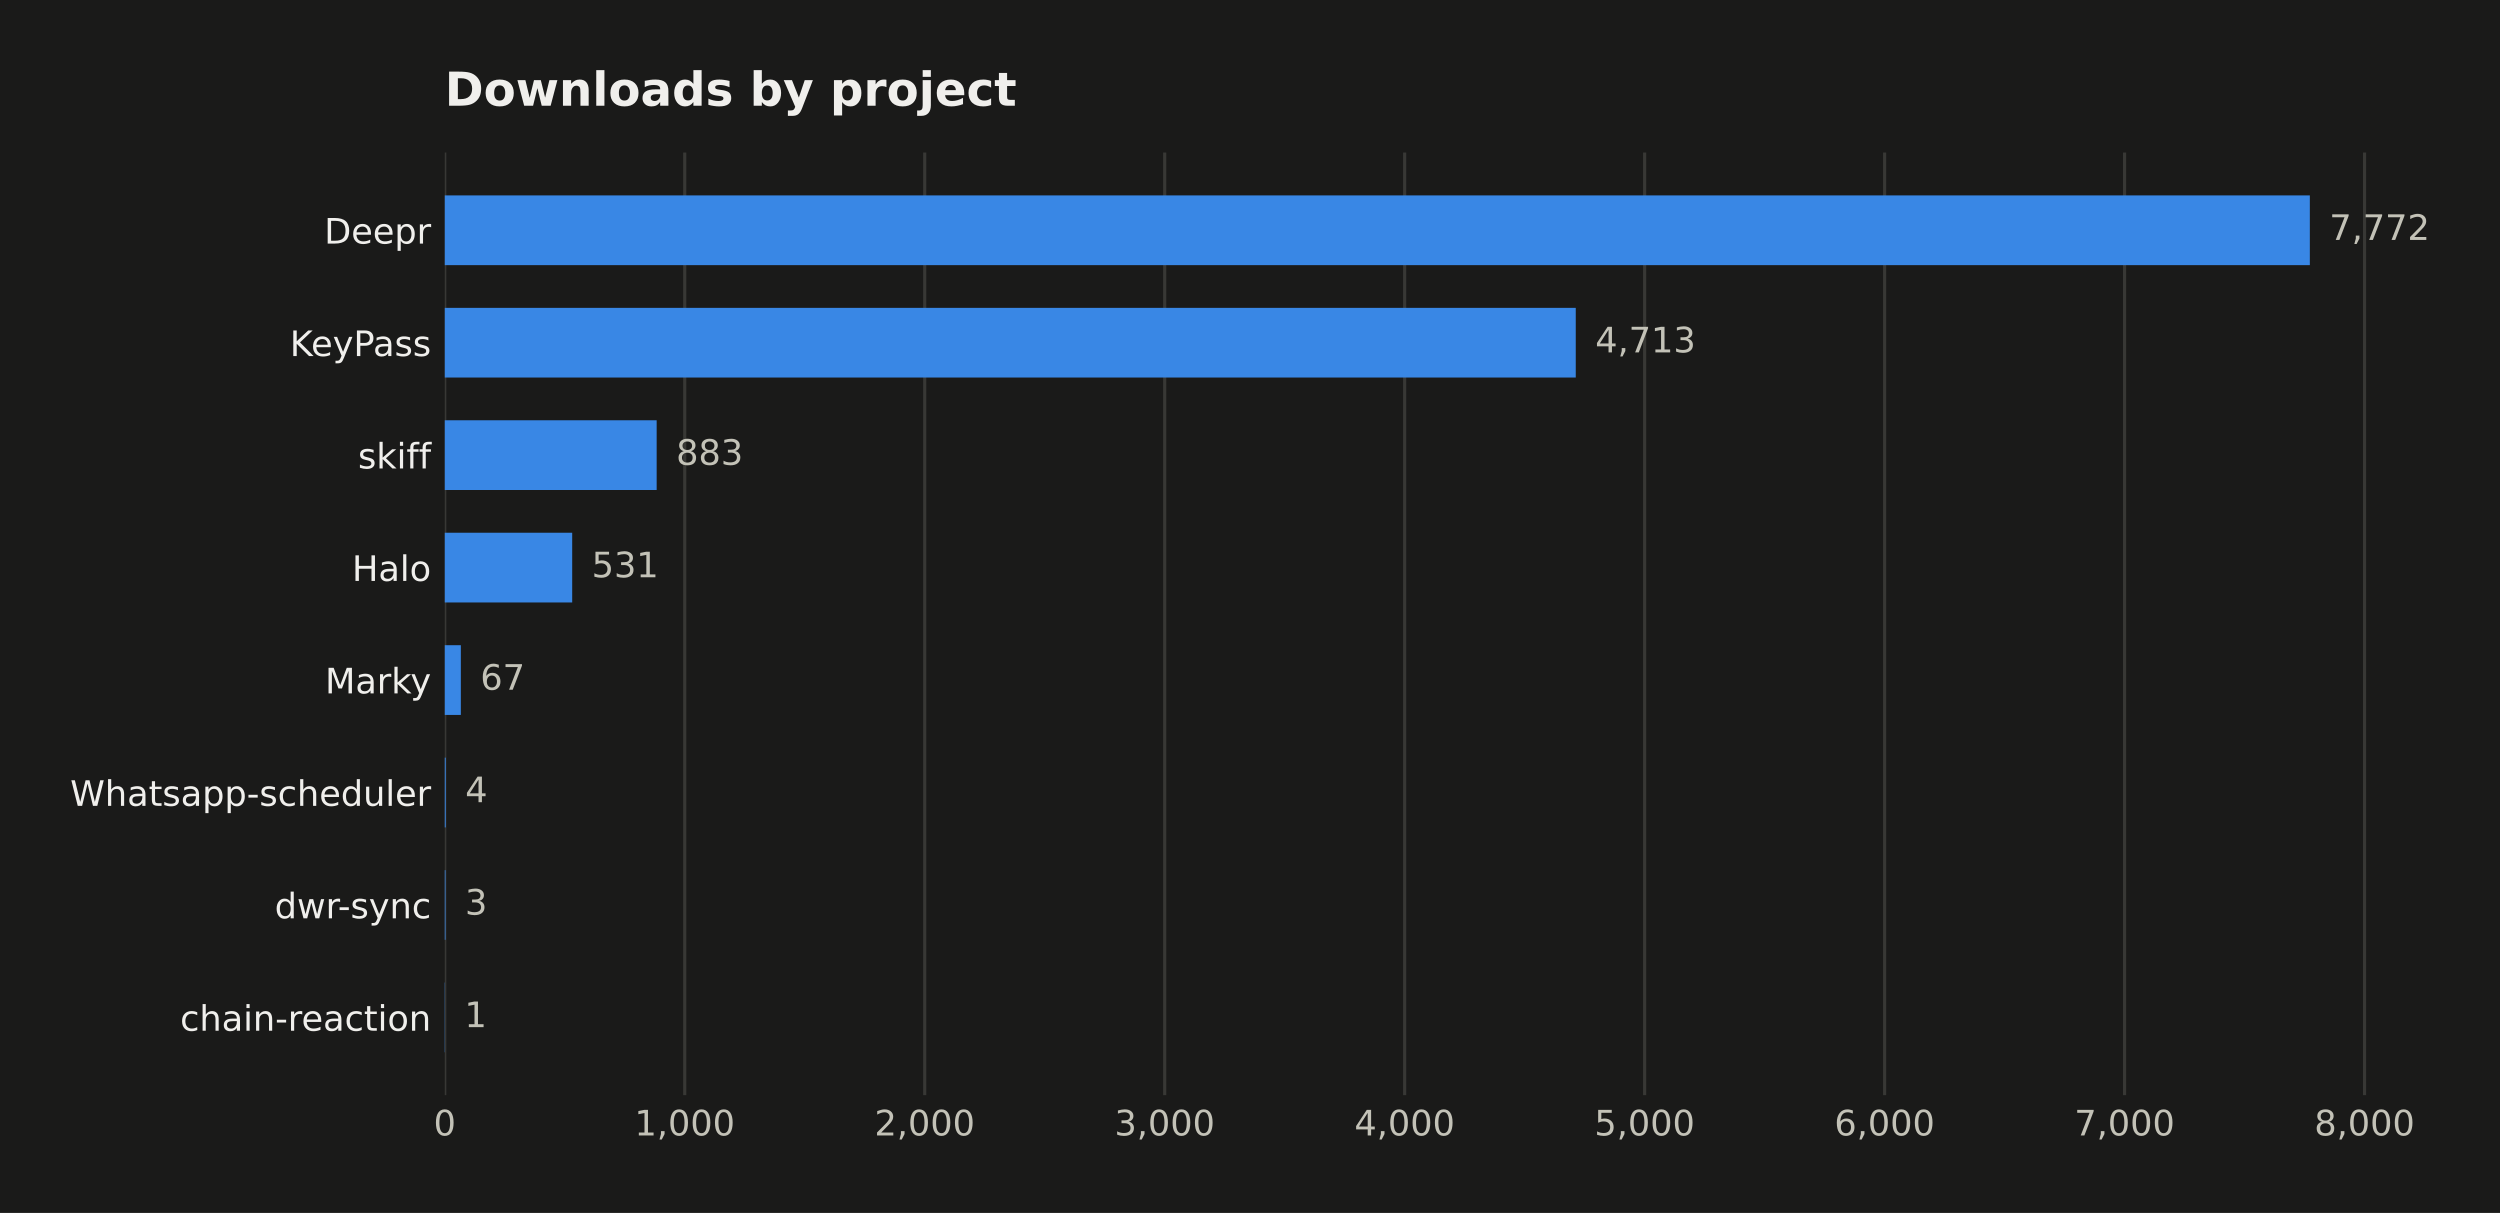
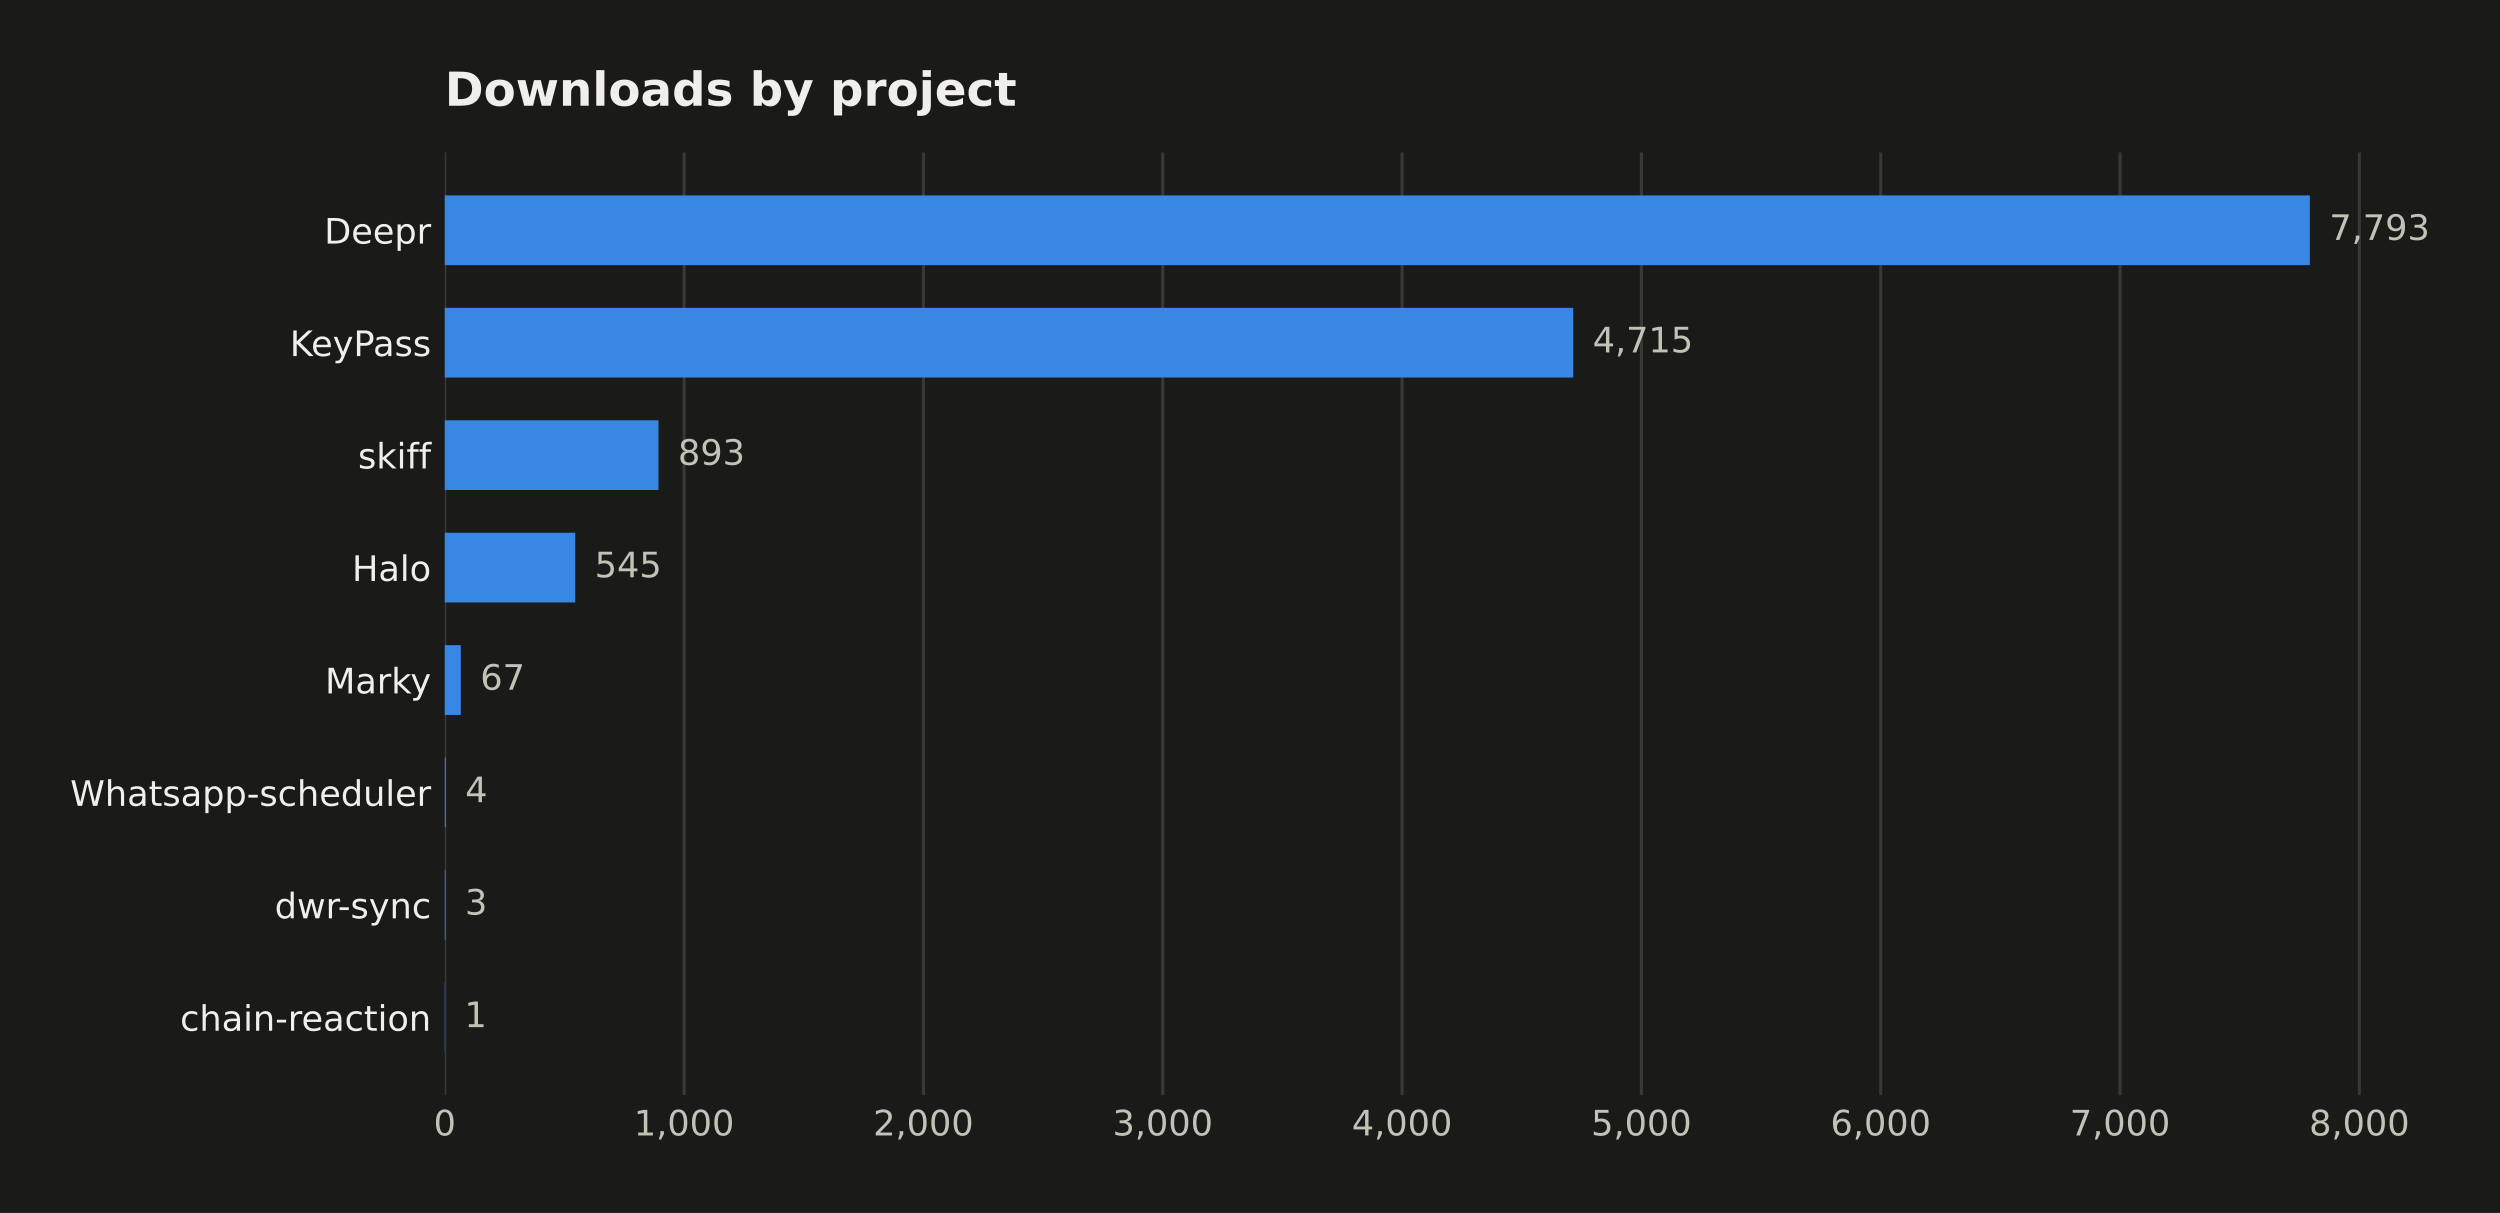
<svg xmlns="http://www.w3.org/2000/svg" width="641.109pt" height="311.047pt" viewBox="0 0 641.109 311.047" version="1.1">
  <defs>
    <style type="text/css">*{stroke-linejoin: round; stroke-linecap: butt}</style>
  </defs>
  <g id="figure_1">
    <g id="patch_1">
      <path d="M 0 311.047  L 641.109 311.047  L 641.109 0  L 0 0  z " style="fill: #1a1a19" />
    </g>
    <g id="axes_1">
      <g id="patch_2">
        <path d="M 114.058 280.837  L 616.258 280.837  L 616.258 39.118  L 114.058 39.118  z " style="fill: #1a1a19" />
      </g>
      <g id="matplotlib.axis_1">
        <g id="xtick_1">
          <g id="line2d_1">
-             <path d="M 114.058 280.837  L 114.058 39.118  " clip-path="url(#p86a9e22291)" style="fill: none; stroke: #383835; stroke-width: 0.8; stroke-linecap: square" />
+             <path d="M 114.058 280.837  L 114.058 39.118  " clip-path="url(#p3b1b711c2c)" style="fill: none; stroke: #383835; stroke-width: 0.8; stroke-linecap: square" />
          </g>
          <g id="line2d_2" />
          <g id="text_1">
            <text style="fill: #c3c2b7; font: 9px 'DejaVu Sans'; text-anchor: middle" x="114.058" y="291.175" transform="rotate(-0 114.058 291.1751)">0</text>
          </g>
        </g>
        <g id="xtick_2">
          <g id="line2d_3">
-             <path d="M 175.598 280.837  L 175.598 39.118  " clip-path="url(#p86a9e22291)" style="fill: none; stroke: #383835; stroke-width: 0.8; stroke-linecap: square" />
+             <path d="M 175.432 280.837  L 175.432 39.118  " clip-path="url(#p3b1b711c2c)" style="fill: none; stroke: #383835; stroke-width: 0.8; stroke-linecap: square" />
          </g>
          <g id="line2d_4" />
          <g id="text_2">
-             <text style="fill: #c3c2b7; font: 9px 'DejaVu Sans'; text-anchor: middle" x="175.598" y="291.175" transform="rotate(-0 175.5976 291.1751)">1,000</text>
+             <text style="fill: #c3c2b7; font: 9px 'DejaVu Sans'; text-anchor: middle" x="175.432" y="291.175" transform="rotate(-0 175.4317 291.1751)">1,000</text>
          </g>
        </g>
        <g id="xtick_3">
          <g id="line2d_5">
-             <path d="M 237.137 280.837  L 237.137 39.118  " clip-path="url(#p86a9e22291)" style="fill: none; stroke: #383835; stroke-width: 0.8; stroke-linecap: square" />
+             <path d="M 236.805 280.837  L 236.805 39.118  " clip-path="url(#p3b1b711c2c)" style="fill: none; stroke: #383835; stroke-width: 0.8; stroke-linecap: square" />
          </g>
          <g id="line2d_6" />
          <g id="text_3">
-             <text style="fill: #c3c2b7; font: 9px 'DejaVu Sans'; text-anchor: middle" x="237.137" y="291.175" transform="rotate(-0 237.1372 291.1751)">2,000</text>
+             <text style="fill: #c3c2b7; font: 9px 'DejaVu Sans'; text-anchor: middle" x="236.805" y="291.175" transform="rotate(-0 236.8055 291.1751)">2,000</text>
          </g>
        </g>
        <g id="xtick_4">
          <g id="line2d_7">
-             <path d="M 298.677 280.837  L 298.677 39.118  " clip-path="url(#p86a9e22291)" style="fill: none; stroke: #383835; stroke-width: 0.8; stroke-linecap: square" />
+             <path d="M 298.179 280.837  L 298.179 39.118  " clip-path="url(#p3b1b711c2c)" style="fill: none; stroke: #383835; stroke-width: 0.8; stroke-linecap: square" />
          </g>
          <g id="line2d_8" />
          <g id="text_4">
-             <text style="fill: #c3c2b7; font: 9px 'DejaVu Sans'; text-anchor: middle" x="298.677" y="291.175" transform="rotate(-0 298.6767 291.1751)">3,000</text>
+             <text style="fill: #c3c2b7; font: 9px 'DejaVu Sans'; text-anchor: middle" x="298.179" y="291.175" transform="rotate(-0 298.1793 291.1751)">3,000</text>
          </g>
        </g>
        <g id="xtick_5">
          <g id="line2d_9">
-             <path d="M 360.216 280.837  L 360.216 39.118  " clip-path="url(#p86a9e22291)" style="fill: none; stroke: #383835; stroke-width: 0.8; stroke-linecap: square" />
+             <path d="M 359.553 280.837  L 359.553 39.118  " clip-path="url(#p3b1b711c2c)" style="fill: none; stroke: #383835; stroke-width: 0.8; stroke-linecap: square" />
          </g>
          <g id="line2d_10" />
          <g id="text_5">
-             <text style="fill: #c3c2b7; font: 9px 'DejaVu Sans'; text-anchor: middle" x="360.216" y="291.175" transform="rotate(-0 360.2163 291.1751)">4,000</text>
+             <text style="fill: #c3c2b7; font: 9px 'DejaVu Sans'; text-anchor: middle" x="359.553" y="291.175" transform="rotate(-0 359.553 291.1751)">4,000</text>
          </g>
        </g>
        <g id="xtick_6">
          <g id="line2d_11">
-             <path d="M 421.756 280.837  L 421.756 39.118  " clip-path="url(#p86a9e22291)" style="fill: none; stroke: #383835; stroke-width: 0.8; stroke-linecap: square" />
+             <path d="M 420.927 280.837  L 420.927 39.118  " clip-path="url(#p3b1b711c2c)" style="fill: none; stroke: #383835; stroke-width: 0.8; stroke-linecap: square" />
          </g>
          <g id="line2d_12" />
          <g id="text_6">
-             <text style="fill: #c3c2b7; font: 9px 'DejaVu Sans'; text-anchor: middle" x="421.756" y="291.175" transform="rotate(-0 421.7559 291.1751)">5,000</text>
+             <text style="fill: #c3c2b7; font: 9px 'DejaVu Sans'; text-anchor: middle" x="420.927" y="291.175" transform="rotate(-0 420.9268 291.1751)">5,000</text>
          </g>
        </g>
        <g id="xtick_7">
          <g id="line2d_13">
-             <path d="M 483.296 280.837  L 483.296 39.118  " clip-path="url(#p86a9e22291)" style="fill: none; stroke: #383835; stroke-width: 0.8; stroke-linecap: square" />
+             <path d="M 482.301 280.837  L 482.301 39.118  " clip-path="url(#p3b1b711c2c)" style="fill: none; stroke: #383835; stroke-width: 0.8; stroke-linecap: square" />
          </g>
          <g id="line2d_14" />
          <g id="text_7">
-             <text style="fill: #c3c2b7; font: 9px 'DejaVu Sans'; text-anchor: middle" x="483.296" y="291.175" transform="rotate(-0 483.2955 291.1751)">6,000</text>
+             <text style="fill: #c3c2b7; font: 9px 'DejaVu Sans'; text-anchor: middle" x="482.301" y="291.175" transform="rotate(-0 482.3005 291.1751)">6,000</text>
          </g>
        </g>
        <g id="xtick_8">
          <g id="line2d_15">
-             <path d="M 544.835 280.837  L 544.835 39.118  " clip-path="url(#p86a9e22291)" style="fill: none; stroke: #383835; stroke-width: 0.8; stroke-linecap: square" />
+             <path d="M 543.674 280.837  L 543.674 39.118  " clip-path="url(#p3b1b711c2c)" style="fill: none; stroke: #383835; stroke-width: 0.8; stroke-linecap: square" />
          </g>
          <g id="line2d_16" />
          <g id="text_8">
-             <text style="fill: #c3c2b7; font: 9px 'DejaVu Sans'; text-anchor: middle" x="544.835" y="291.175" transform="rotate(-0 544.8351 291.1751)">7,000</text>
+             <text style="fill: #c3c2b7; font: 9px 'DejaVu Sans'; text-anchor: middle" x="543.674" y="291.175" transform="rotate(-0 543.6743 291.1751)">7,000</text>
          </g>
        </g>
        <g id="xtick_9">
          <g id="line2d_17">
-             <path d="M 606.375 280.837  L 606.375 39.118  " clip-path="url(#p86a9e22291)" style="fill: none; stroke: #383835; stroke-width: 0.8; stroke-linecap: square" />
+             <path d="M 605.048 280.837  L 605.048 39.118  " clip-path="url(#p3b1b711c2c)" style="fill: none; stroke: #383835; stroke-width: 0.8; stroke-linecap: square" />
          </g>
          <g id="line2d_18" />
          <g id="text_9">
-             <text style="fill: #c3c2b7; font: 9px 'DejaVu Sans'; text-anchor: middle" x="606.375" y="291.175" transform="rotate(-0 606.3747 291.1751)">8,000</text>
+             <text style="fill: #c3c2b7; font: 9px 'DejaVu Sans'; text-anchor: middle" x="605.048" y="291.175" transform="rotate(-0 605.0481 291.1751)">8,000</text>
          </g>
        </g>
      </g>
      <g id="matplotlib.axis_2">
        <g id="ytick_1">
          <g id="line2d_19" />
          <g id="text_10">
            <text style="fill: #f0efec; font: 9px 'DejaVu Sans'; text-anchor: end" x="110.558" y="62.464" transform="rotate(-0 110.558 62.46434)">Deepr</text>
          </g>
        </g>
        <g id="ytick_2">
          <g id="line2d_20" />
          <g id="text_11">
            <text style="fill: #f0efec; font: 9px 'DejaVu Sans'; text-anchor: end" x="110.558" y="91.302" transform="rotate(-0 110.558 91.30213)">KeyPass</text>
          </g>
        </g>
        <g id="ytick_3">
          <g id="line2d_21" />
          <g id="text_12">
            <text style="fill: #f0efec; font: 9px 'DejaVu Sans'; text-anchor: end" x="110.558" y="120.14" transform="rotate(-0 110.558 120.1399)">skiff</text>
          </g>
        </g>
        <g id="ytick_4">
          <g id="line2d_22" />
          <g id="text_13">
            <text style="fill: #f0efec; font: 9px 'DejaVu Sans'; text-anchor: end" x="110.558" y="148.978" transform="rotate(-0 110.558 148.9777)">Halo</text>
          </g>
        </g>
        <g id="ytick_5">
          <g id="line2d_23" />
          <g id="text_14">
            <text style="fill: #f0efec; font: 9px 'DejaVu Sans'; text-anchor: end" x="110.558" y="177.816" transform="rotate(-0 110.558 177.8155)">Marky</text>
          </g>
        </g>
        <g id="ytick_6">
          <g id="line2d_24" />
          <g id="text_15">
            <text style="fill: #f0efec; font: 9px 'DejaVu Sans'; text-anchor: end" x="110.558" y="206.653" transform="rotate(-0 110.558 206.6533)">Whatsapp-scheduler</text>
          </g>
        </g>
        <g id="ytick_7">
          <g id="line2d_25" />
          <g id="text_16">
            <text style="fill: #f0efec; font: 9px 'DejaVu Sans'; text-anchor: end" x="110.558" y="235.491" transform="rotate(-0 110.558 235.4911)">dwr-sync</text>
          </g>
        </g>
        <g id="ytick_8">
          <g id="line2d_26" />
          <g id="text_17">
            <text style="fill: #f0efec; font: 9px 'DejaVu Sans'; text-anchor: end" x="110.558" y="264.329" transform="rotate(-0 110.558 264.3289)">chain-reaction</text>
          </g>
        </g>
      </g>
      <g id="patch_3">
-         <path d="M 114.058 67.985  L 592.344 67.985  L 592.344 50.105  L 114.058 50.105  z " clip-path="url(#p86a9e22291)" style="fill: #3987e5" />
+         <path d="M 114.058 67.985  L 592.344 67.985  L 592.344 50.105  L 114.058 50.105  z " clip-path="url(#p3b1b711c2c)" style="fill: #3987e5" />
      </g>
      <g id="patch_4">
-         <path d="M 114.058 96.823  L 404.094 96.823  L 404.094 78.943  L 114.058 78.943  z " clip-path="url(#p86a9e22291)" style="fill: #3987e5" />
+         <path d="M 114.058 96.823  L 403.435 96.823  L 403.435 78.943  L 114.058 78.943  z " clip-path="url(#p3b1b711c2c)" style="fill: #3987e5" />
      </g>
      <g id="patch_5">
-         <path d="M 114.058 125.66  L 168.397 125.66  L 168.397 107.781  L 114.058 107.781  z " clip-path="url(#p86a9e22291)" style="fill: #3987e5" />
+         <path d="M 114.058 125.66  L 168.865 125.66  L 168.865 107.781  L 114.058 107.781  z " clip-path="url(#p3b1b711c2c)" style="fill: #3987e5" />
      </g>
      <g id="patch_6">
-         <path d="M 114.058 154.498  L 146.735 154.498  L 146.735 136.619  L 114.058 136.619  z " clip-path="url(#p86a9e22291)" style="fill: #3987e5" />
+         <path d="M 114.058 154.498  L 147.507 154.498  L 147.507 136.619  L 114.058 136.619  z " clip-path="url(#p3b1b711c2c)" style="fill: #3987e5" />
      </g>
      <g id="patch_7">
-         <path d="M 114.058 183.336  L 118.181 183.336  L 118.181 165.457  L 114.058 165.457  z " clip-path="url(#p86a9e22291)" style="fill: #3987e5" />
+         <path d="M 114.058 183.336  L 118.17 183.336  L 118.17 165.457  L 114.058 165.457  z " clip-path="url(#p3b1b711c2c)" style="fill: #3987e5" />
      </g>
      <g id="patch_8">
-         <path d="M 114.058 212.174  L 114.304 212.174  L 114.304 194.294  L 114.058 194.294  z " clip-path="url(#p86a9e22291)" style="fill: #3987e5" />
+         <path d="M 114.058 212.174  L 114.303 212.174  L 114.303 194.294  L 114.058 194.294  z " clip-path="url(#p3b1b711c2c)" style="fill: #3987e5" />
      </g>
      <g id="patch_9">
-         <path d="M 114.058 241.012  L 114.243 241.012  L 114.243 223.132  L 114.058 223.132  z " clip-path="url(#p86a9e22291)" style="fill: #3987e5" />
+         <path d="M 114.058 241.012  L 114.242 241.012  L 114.242 223.132  L 114.058 223.132  z " clip-path="url(#p3b1b711c2c)" style="fill: #3987e5" />
      </g>
      <g id="patch_10">
-         <path d="M 114.058 269.849  L 114.12 269.849  L 114.12 251.97  L 114.058 251.97  z " clip-path="url(#p86a9e22291)" style="fill: #3987e5" />
+         <path d="M 114.058 269.849  L 114.119 269.849  L 114.119 251.97  L 114.058 251.97  z " clip-path="url(#p3b1b711c2c)" style="fill: #3987e5" />
      </g>
      <g id="text_18">
-         <text style="fill: #c3c2b7; font: 9px 'DejaVu Sans'; text-anchor: start" x="597.344" y="61.528" transform="rotate(-0 597.3437 61.52848)">7,772</text>
+         <text style="fill: #c3c2b7; font: 9px 'DejaVu Sans'; text-anchor: start" x="597.344" y="61.528" transform="rotate(-0 597.3437 61.52848)">7,793</text>
      </g>
      <g id="text_19">
-         <text style="fill: #c3c2b7; font: 9px 'DejaVu Sans'; text-anchor: start" x="409.094" y="90.366" transform="rotate(-0 409.0941 90.36627)">4,713</text>
+         <text style="fill: #c3c2b7; font: 9px 'DejaVu Sans'; text-anchor: start" x="408.435" y="90.366" transform="rotate(-0 408.4352 90.36627)">4,715</text>
      </g>
      <g id="text_20">
-         <text style="fill: #c3c2b7; font: 9px 'DejaVu Sans'; text-anchor: start" x="173.397" y="119.204" transform="rotate(-0 173.3974 119.2041)">883</text>
+         <text style="fill: #c3c2b7; font: 9px 'DejaVu Sans'; text-anchor: start" x="173.865" y="119.204" transform="rotate(-0 173.8647 119.2041)">893</text>
      </g>
      <g id="text_21">
-         <text style="fill: #c3c2b7; font: 9px 'DejaVu Sans'; text-anchor: start" x="151.735" y="148.042" transform="rotate(-0 151.7355 148.0419)">531</text>
+         <text style="fill: #c3c2b7; font: 9px 'DejaVu Sans'; text-anchor: start" x="152.507" y="148.042" transform="rotate(-0 152.5067 148.0419)">545</text>
      </g>
      <g id="text_22">
-         <text style="fill: #c3c2b7; font: 9px 'DejaVu Sans'; text-anchor: start" x="123.181" y="176.88" transform="rotate(-0 123.1811 176.8797)">67</text>
+         <text style="fill: #c3c2b7; font: 9px 'DejaVu Sans'; text-anchor: start" x="123.17" y="176.88" transform="rotate(-0 123.17 176.8797)">67</text>
      </g>
      <g id="text_23">
-         <text style="fill: #c3c2b7; font: 9px 'DejaVu Sans'; text-anchor: start" x="119.304" y="205.717" transform="rotate(-0 119.3041 205.7175)">4</text>
+         <text style="fill: #c3c2b7; font: 9px 'DejaVu Sans'; text-anchor: start" x="119.303" y="205.717" transform="rotate(-0 119.3035 205.7175)">4</text>
      </g>
      <g id="text_24">
-         <text style="fill: #c3c2b7; font: 9px 'DejaVu Sans'; text-anchor: start" x="119.243" y="234.555" transform="rotate(-0 119.2426 234.5553)">3</text>
+         <text style="fill: #c3c2b7; font: 9px 'DejaVu Sans'; text-anchor: start" x="119.242" y="234.555" transform="rotate(-0 119.2421 234.5553)">3</text>
      </g>
      <g id="text_25">
-         <text style="fill: #c3c2b7; font: 9px 'DejaVu Sans'; text-anchor: start" x="119.12" y="263.393" transform="rotate(-0 119.1195 263.393)">1</text>
+         <text style="fill: #c3c2b7; font: 9px 'DejaVu Sans'; text-anchor: start" x="119.119" y="263.393" transform="rotate(-0 119.1193 263.393)">1</text>
      </g>
      <g id="text_26">
        <text style="fill: #f0efec; font: 700 12px 'DejaVu Sans'; text-anchor: start" x="114.058" y="27.118" transform="rotate(-0 114.058 27.11812)">Downloads by project</text>
      </g>
    </g>
  </g>
  <defs>
-     <clipPath id="p86a9e22291">
+     <clipPath id="p3b1b711c2c">
      <rect x="114.058" y="39.118" width="502.2" height="241.718" />
    </clipPath>
  </defs>
</svg>
